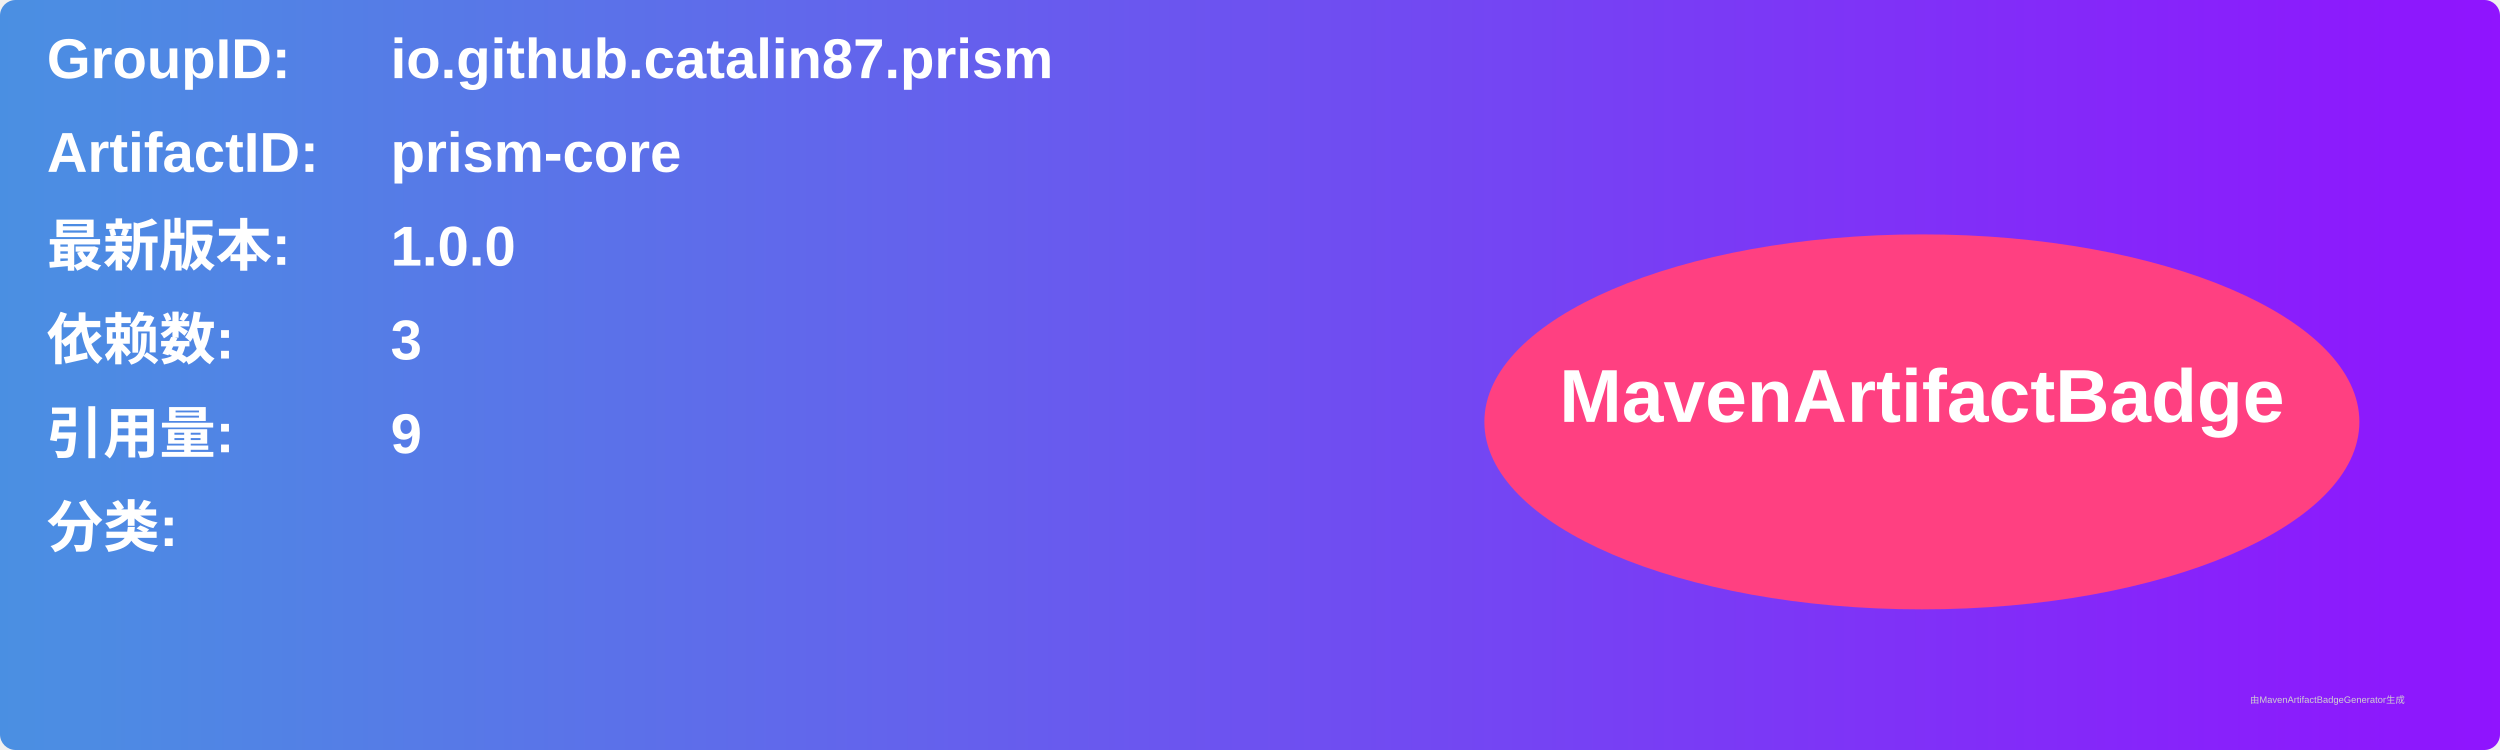
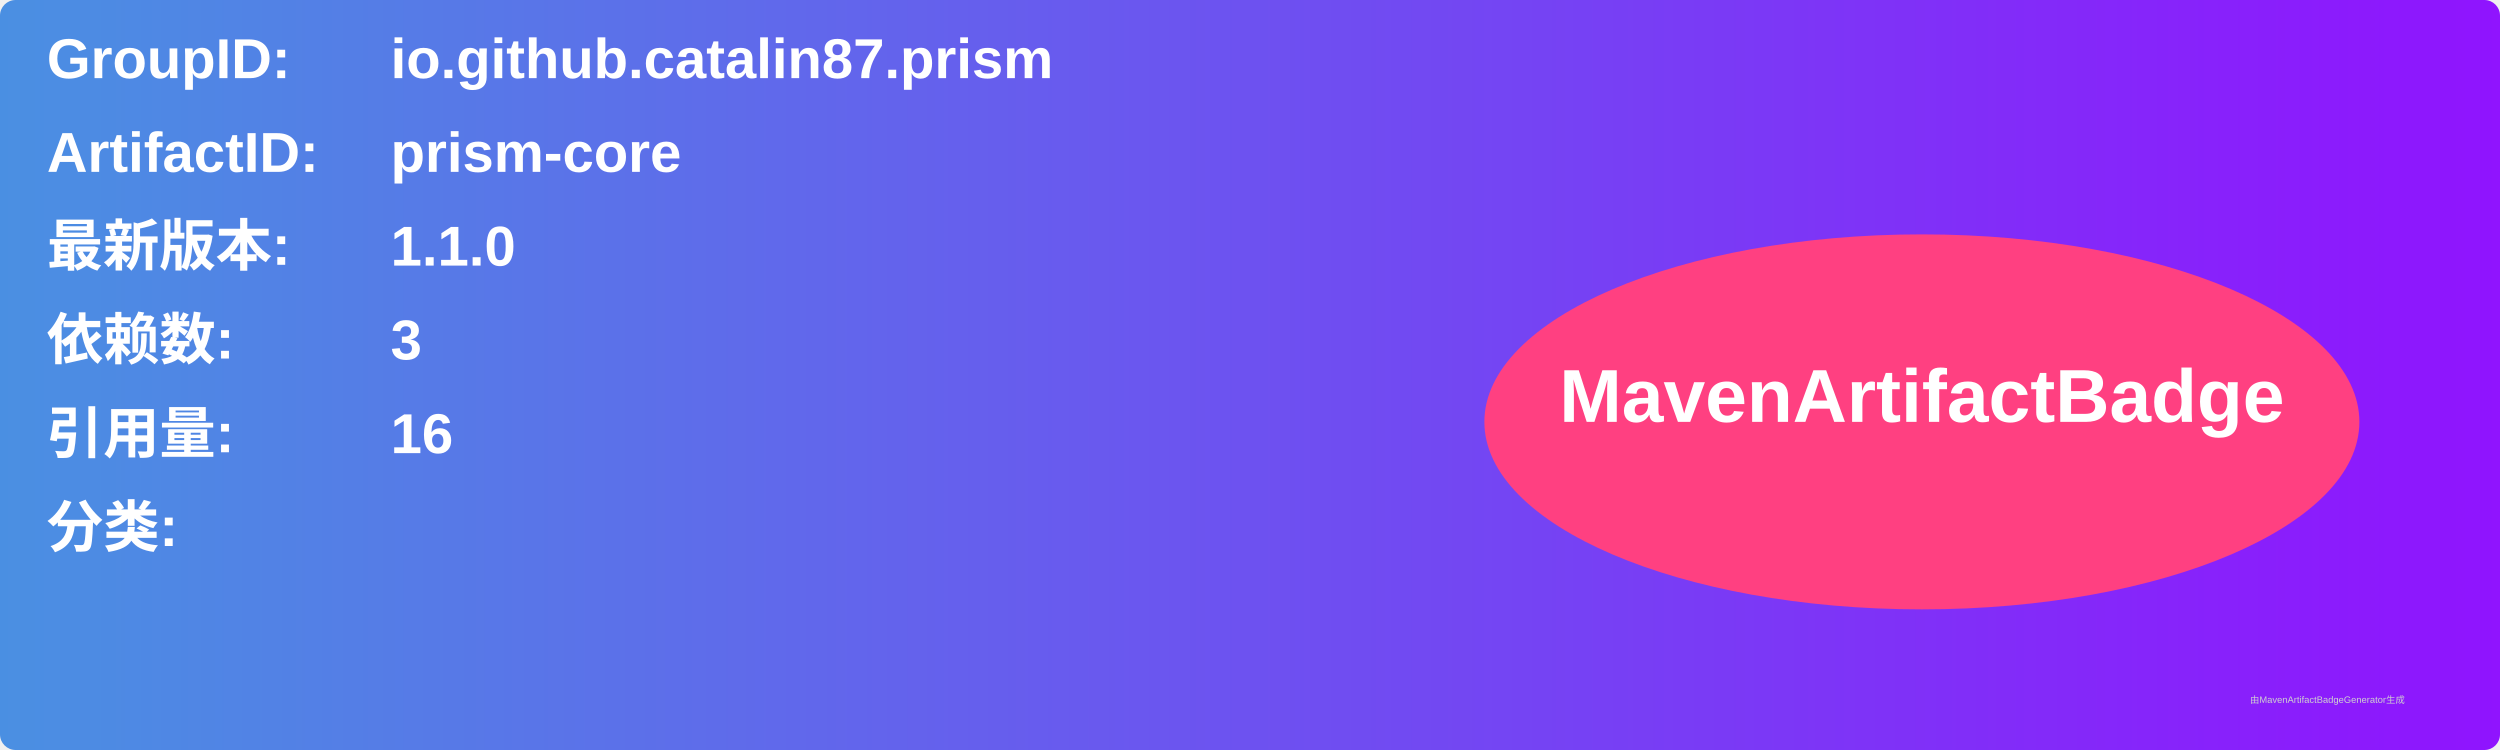
<svg xmlns="http://www.w3.org/2000/svg" width="800" height="240" viewBox="0 0 800 240">
  <linearGradient id="grad" x1="0%" y1="0%" x2="100%" y2="0%">
    <stop offset="0%" stop-color="#4a90e2" />
    <stop offset="100%" stop-color="#9013fe" />
  </linearGradient>
  <rect width="100%" height="100%" rx="5" ry="5" fill="url(#grad)" />
  <g transform="translate(15, 15)">
    <text x="0" y="10" font-family="Arial" font-size="18" fill="white" font-weight="bold" width="260">GroupID:</text>
    <text x="110" y="10" font-family="Arial" font-size="18" fill="white" font-weight="bold" width="460">io.github.catalin87.prism</text>
    <text x="0" y="40" font-family="Arial" font-size="18" fill="white" font-weight="bold" width="260">ArtifactID:</text>
    <text x="110" y="40" font-family="Arial" font-size="18" fill="white" font-weight="bold" width="460">prism-core</text>
    <text x="0" y="70" font-family="Arial" font-size="18" fill="white" font-weight="bold">最新版本:</text>
    <text x="110" y="70" font-family="Arial" font-size="18" fill="white" font-weight="bold">
-       <tspan font-weight="bold">1.0.0</tspan>
+       <tspan font-weight="bold">1.1.0</tspan>
    </text>
    <text x="0" y="100" font-family="Arial" font-size="18" fill="white" font-weight="bold">依赖数: </text>
    <text x="110" y="100" font-family="Arial" font-size="18" fill="white">
      <tspan font-weight="bold">3</tspan>
    </text>
    <text x="0" y="130" font-family="Arial" font-size="18" fill="white" font-weight="bold">引用量: </text>
    <text x="110" y="130" font-family="Arial" font-size="18" fill="white">
-       <tspan font-weight="bold">9</tspan>
+       <tspan font-weight="bold">16</tspan>
    </text>
    <text x="0" y="160" font-family="Arial" font-size="18" fill="white" font-weight="bold">分类:</text>
    <text x="10" y="190" font-family="Arial" font-size="10" fill="white">
      <tspan font-weight="bold" />
    </text>
    <ellipse cx="600" cy="120" rx="140" ry="60" fill="#ff4081" />
    <text x="600" y="120" text-anchor="middle" font-family="Arial" font-size="24" fill="white" font-weight="bold">MavenArtifactBadge</text>
  </g>
  <text x="720" y="225" font-family="Arial" font-size="3" fill="#d0d0d0">由MavenArtifactBadgeGenerator生成</text>
</svg>
